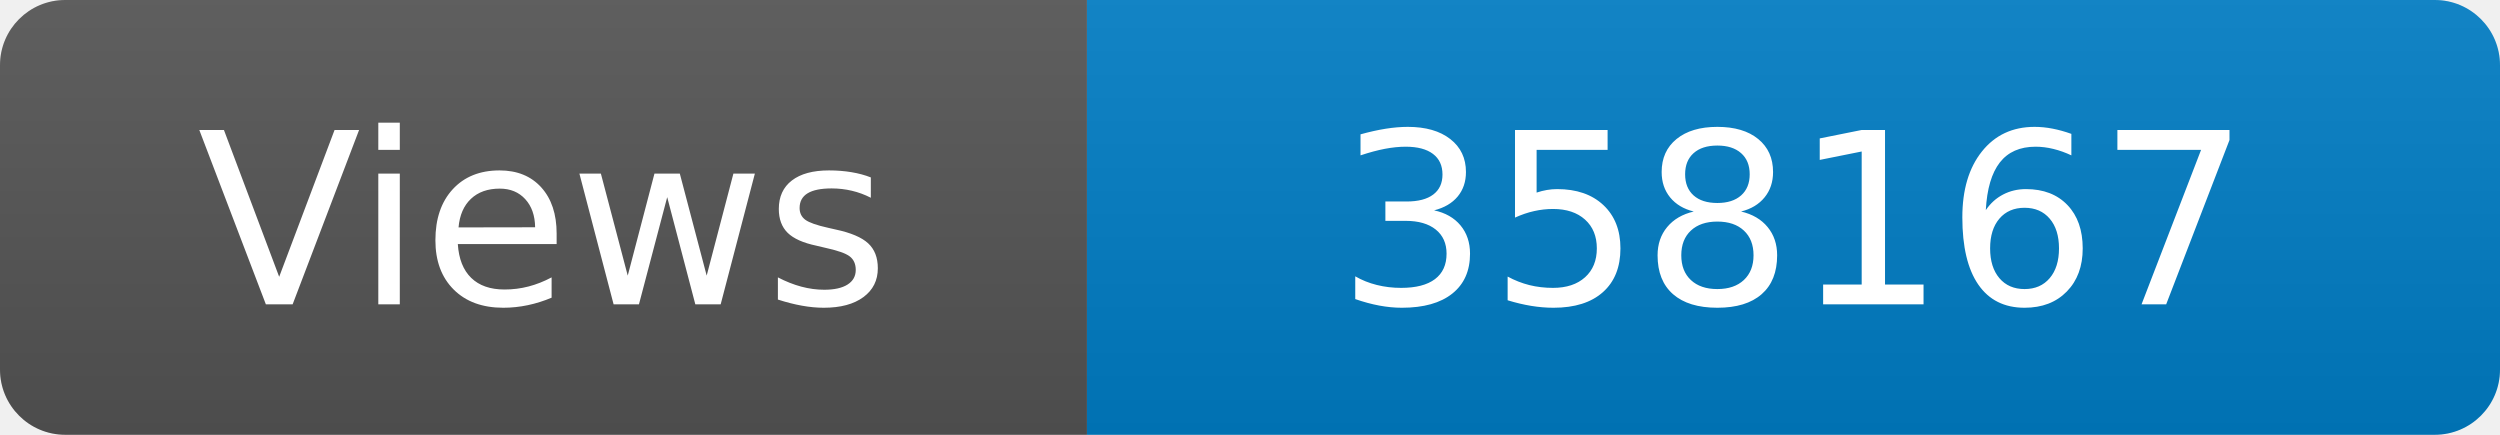
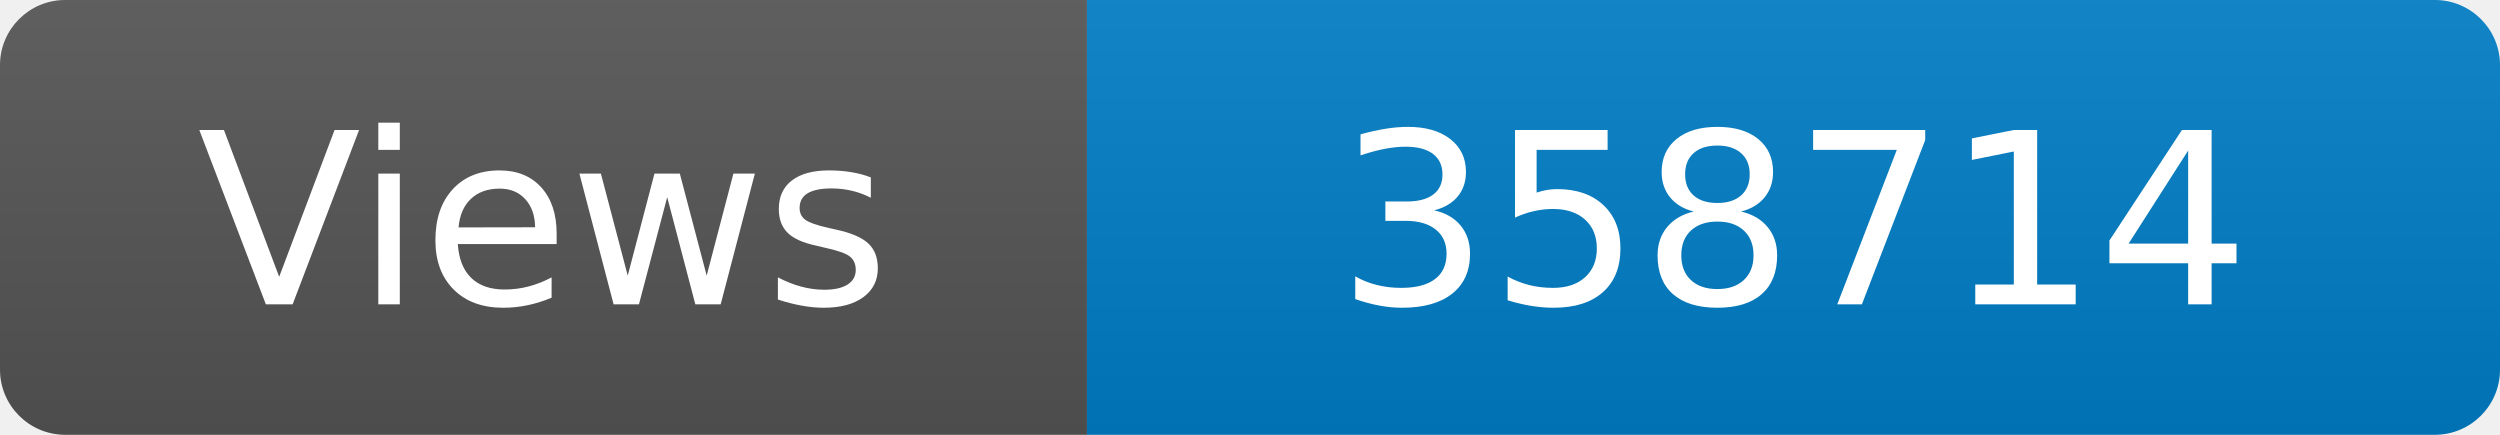
<svg xmlns="http://www.w3.org/2000/svg" width="115" height="20" role="img" aria-label="Maintained?: yes">
  <linearGradient id="s" x2="0" y2="100%">
    <stop offset="0" stop-color="#bbb" stop-opacity=".1" />
    <stop offset="1" stop-opacity=".1" />
  </linearGradient>
  <clipPath id="r">
    <rect width="115" height="20" rx="3" fill="#fff" />
  </clipPath>
  <g clip-path="url(#r)">
    <rect width="50" height="20" fill="#555" />
    <rect x="50" width="160" height="20" fill="#007ec6" />
    <rect width="115" height="20" fill="url(#s)" />
  </g>
  <g fill="#fff" text-anchor="middle" font-family="Verdana,Geneva,DejaVu Sans,sans-serif" font-size="110">
    <text x="250" y="140" transform="scale(.1)" fill="#fff">Views</text>
-     <text x="825" y="140" transform="scale(.1)" fill="#fff">358167</text>
+     <text x="825" y="140" transform="scale(.1)" fill="#fff">358714</text>
  </g>
</svg>
